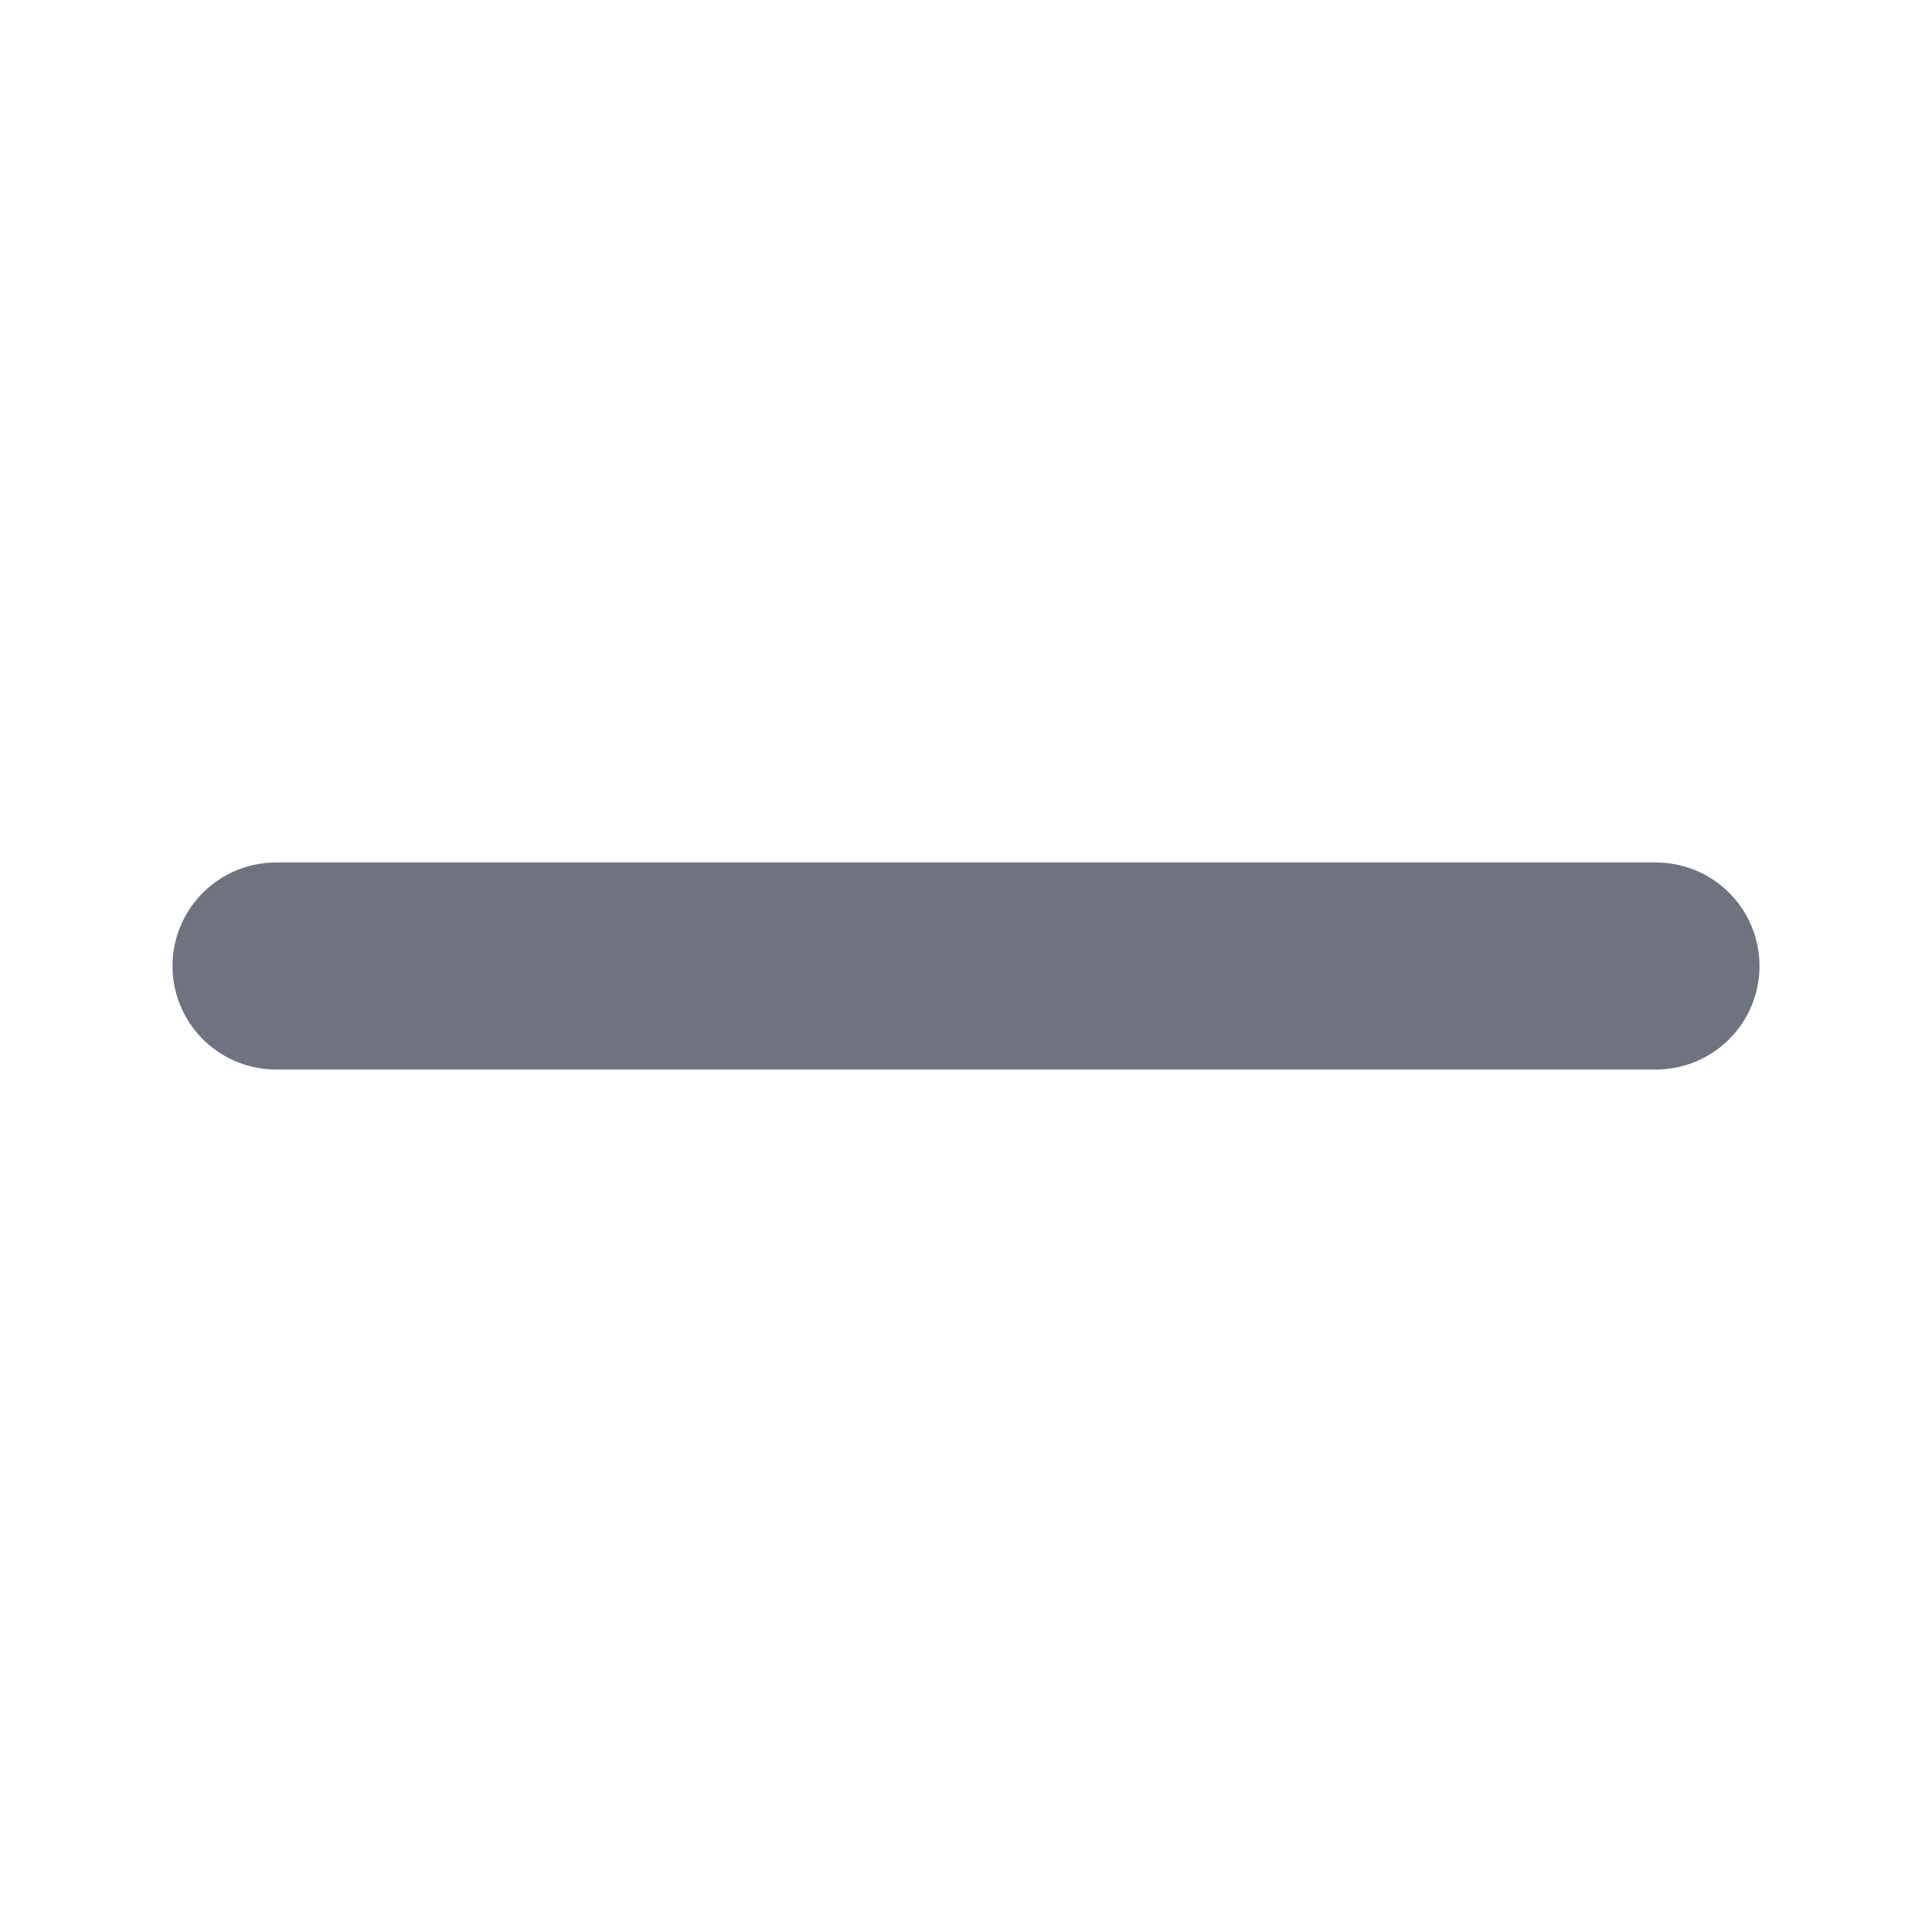
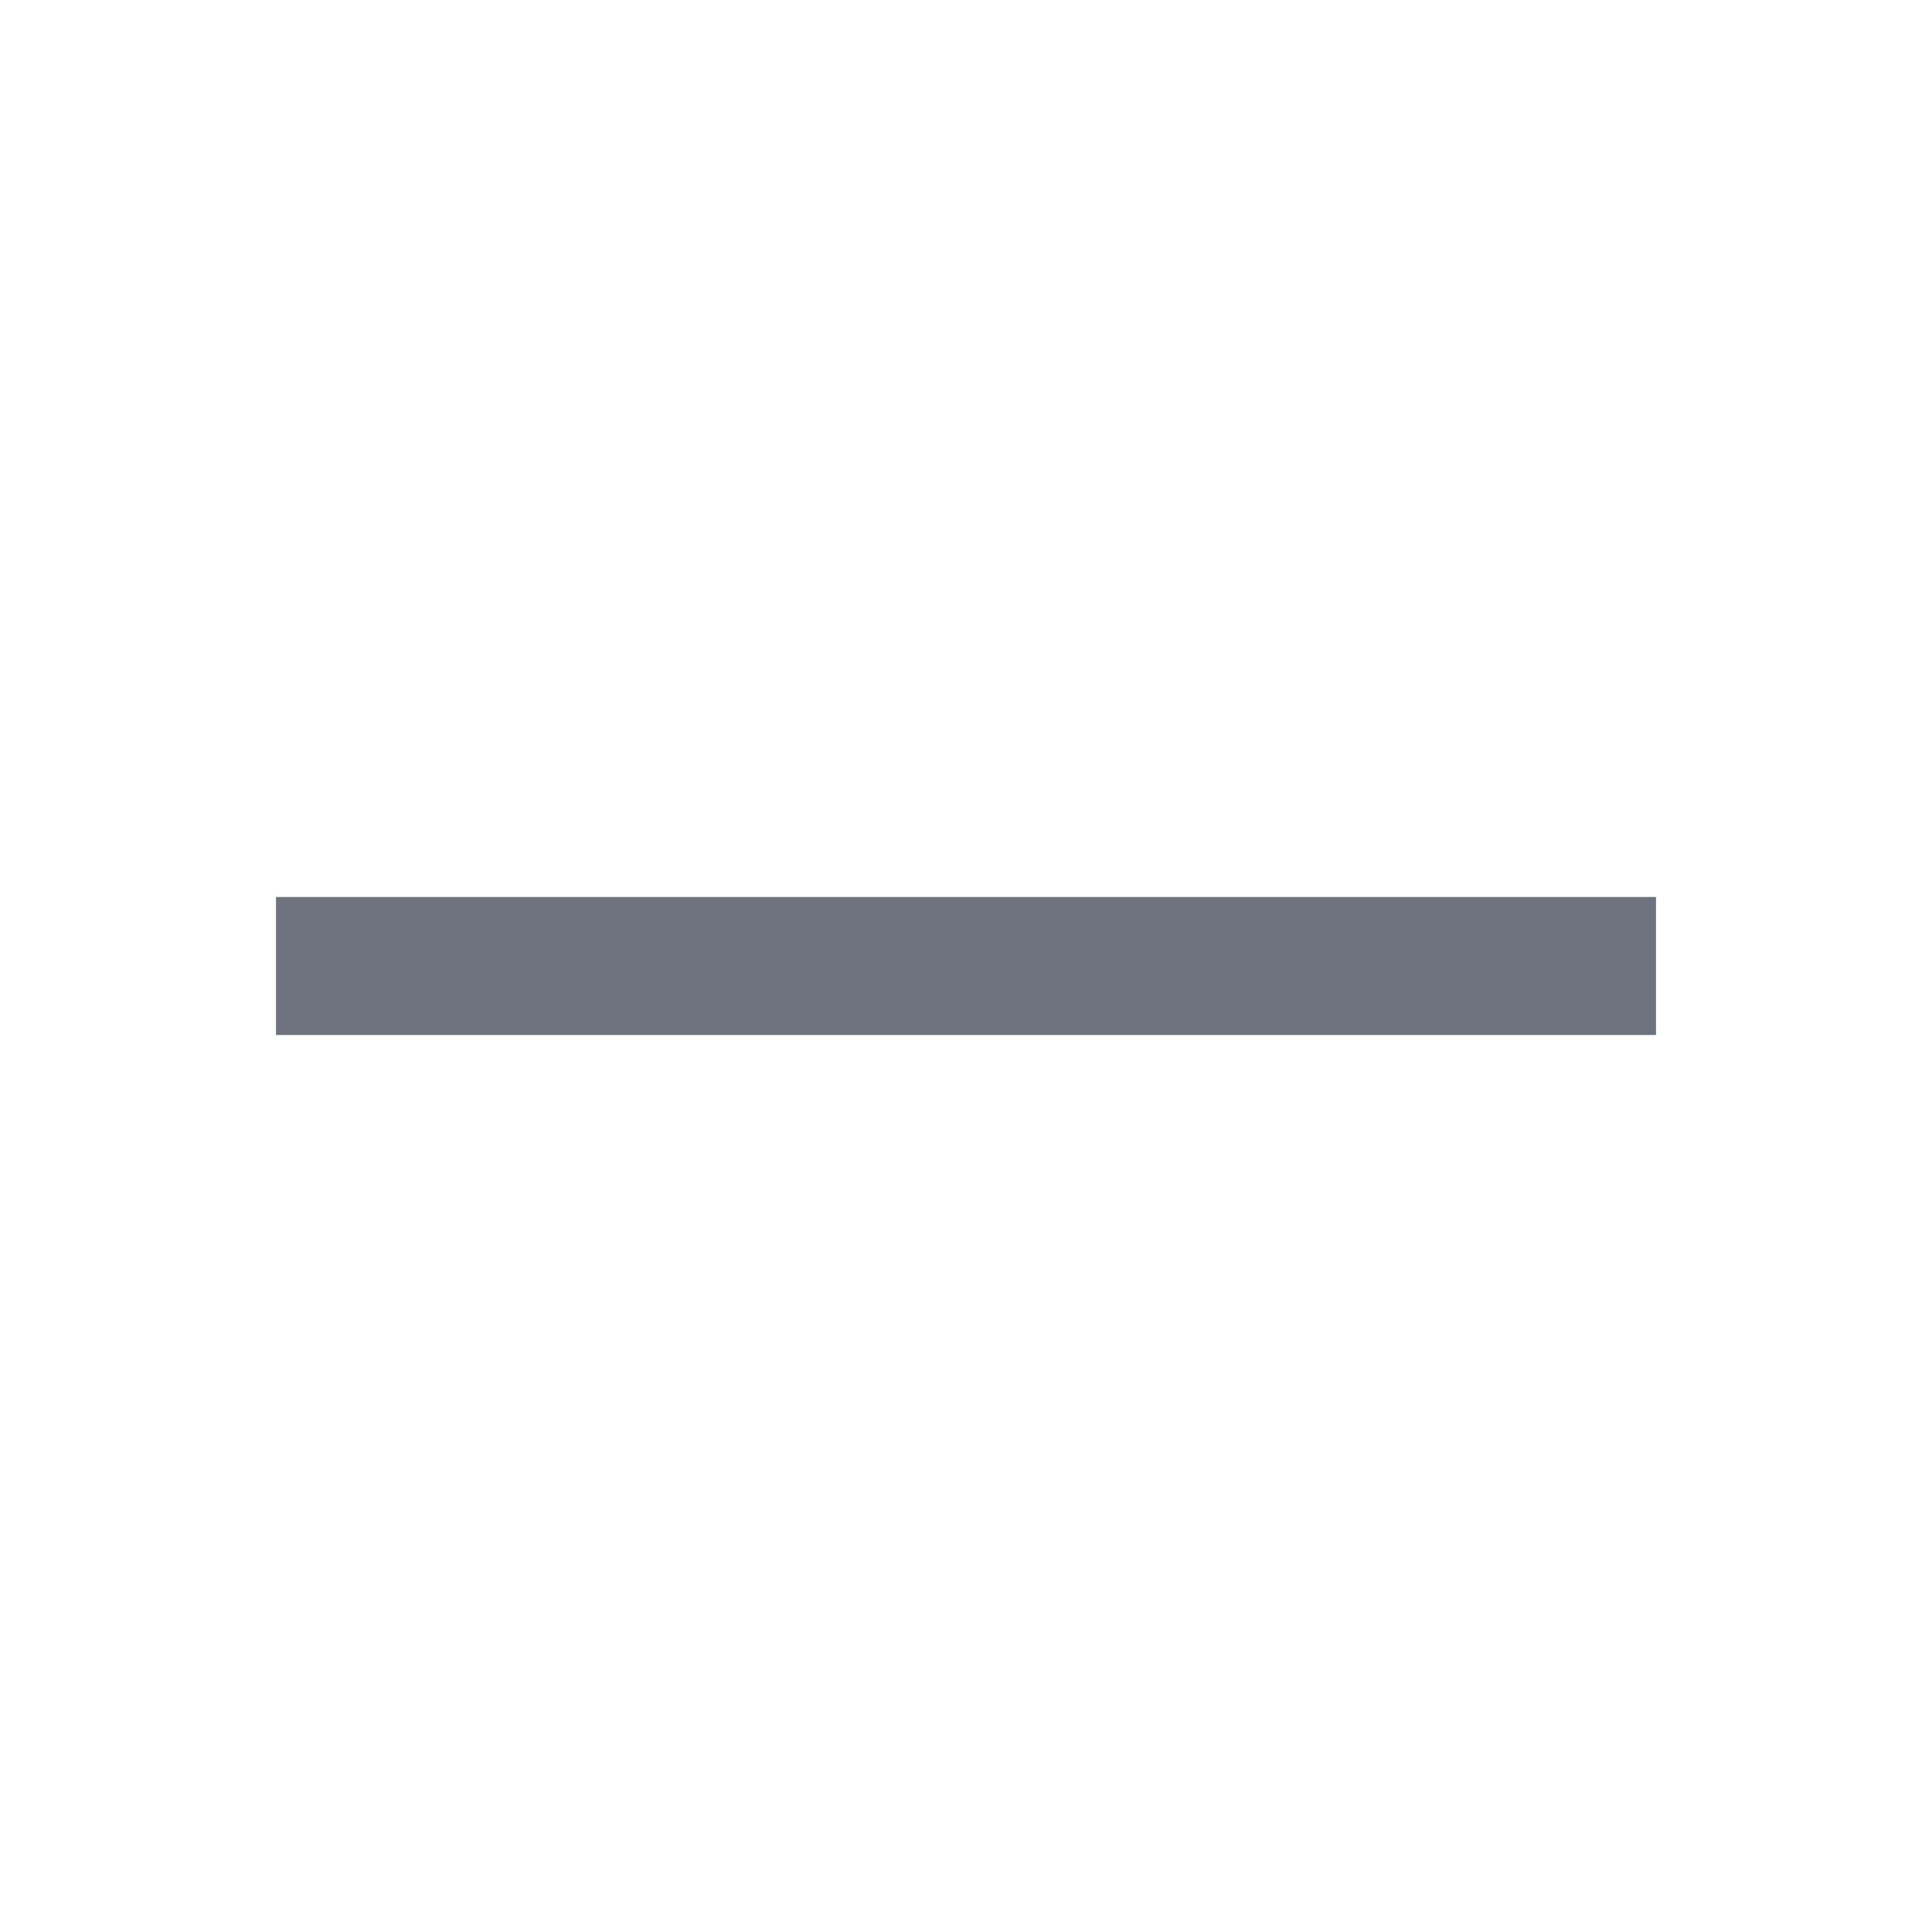
<svg xmlns="http://www.w3.org/2000/svg" viewBox="0 0 14 14" width="14" height="14">
-   <path stroke="#6e737f" stroke-linecap="round" stroke-width="1.5" d="M2 7h10" />
+   <path stroke="#6e737f" strokeLinecap="round" strokeWidth="1.5" d="M2 7h10" />
</svg>
